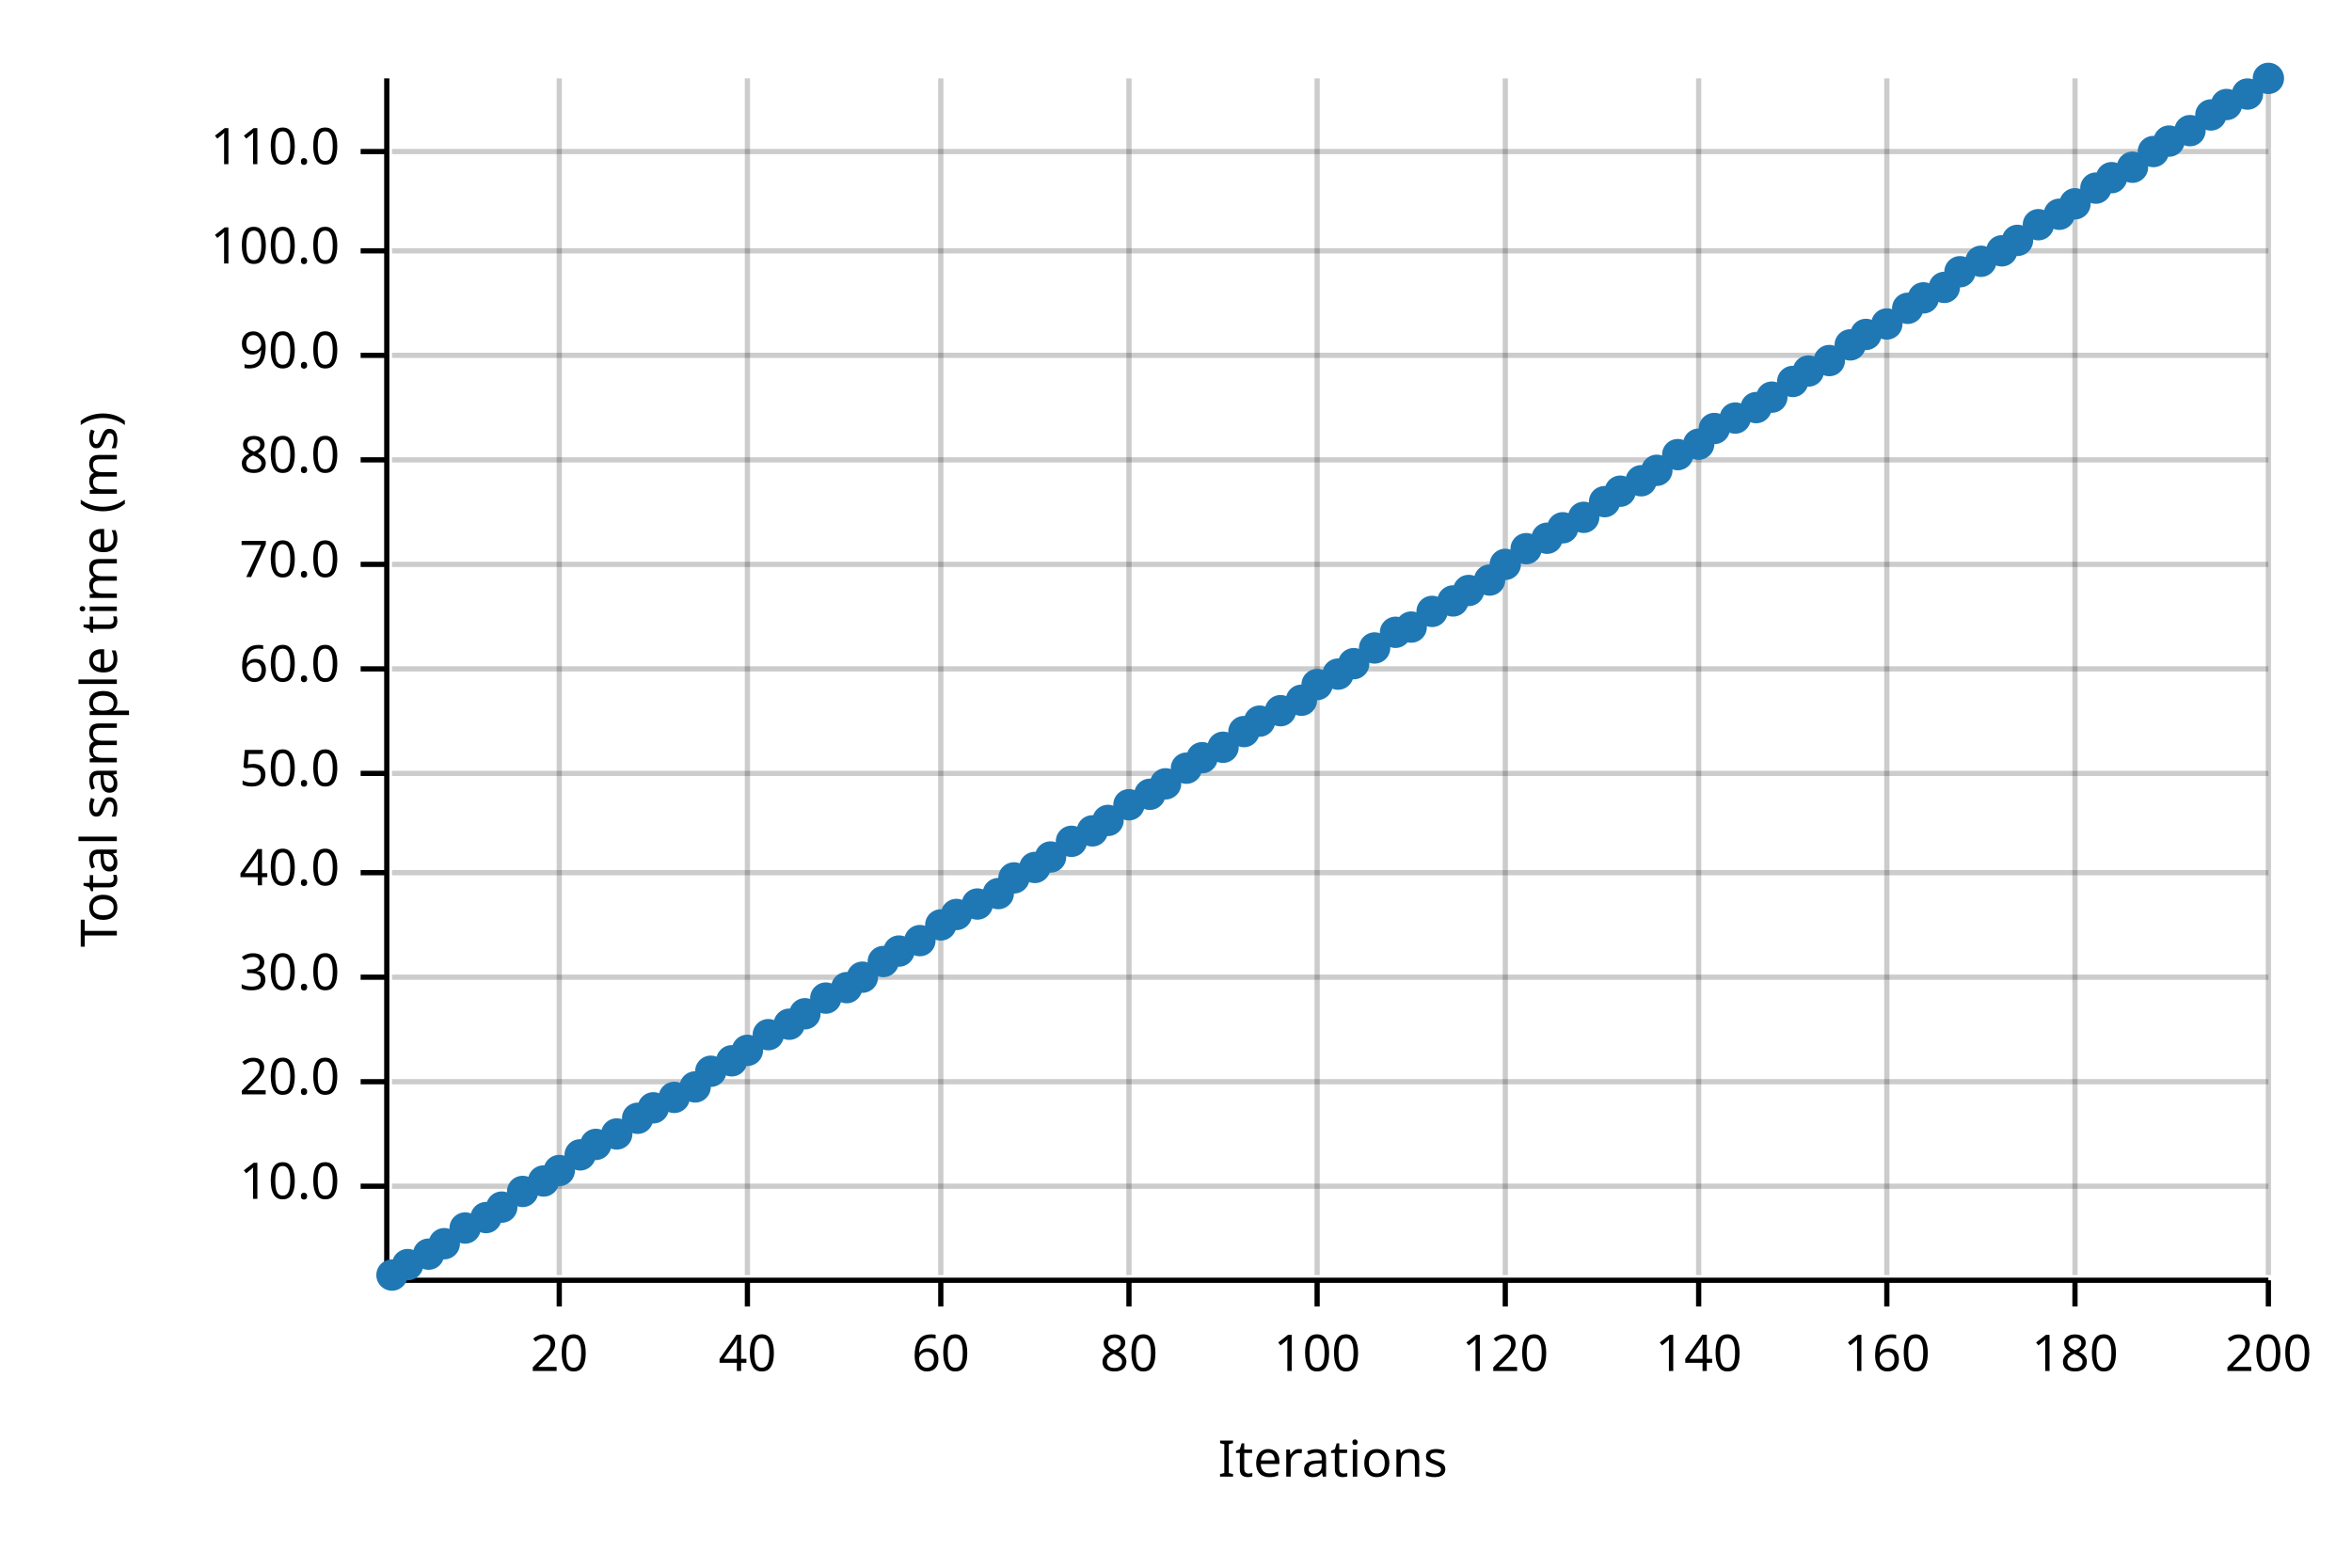
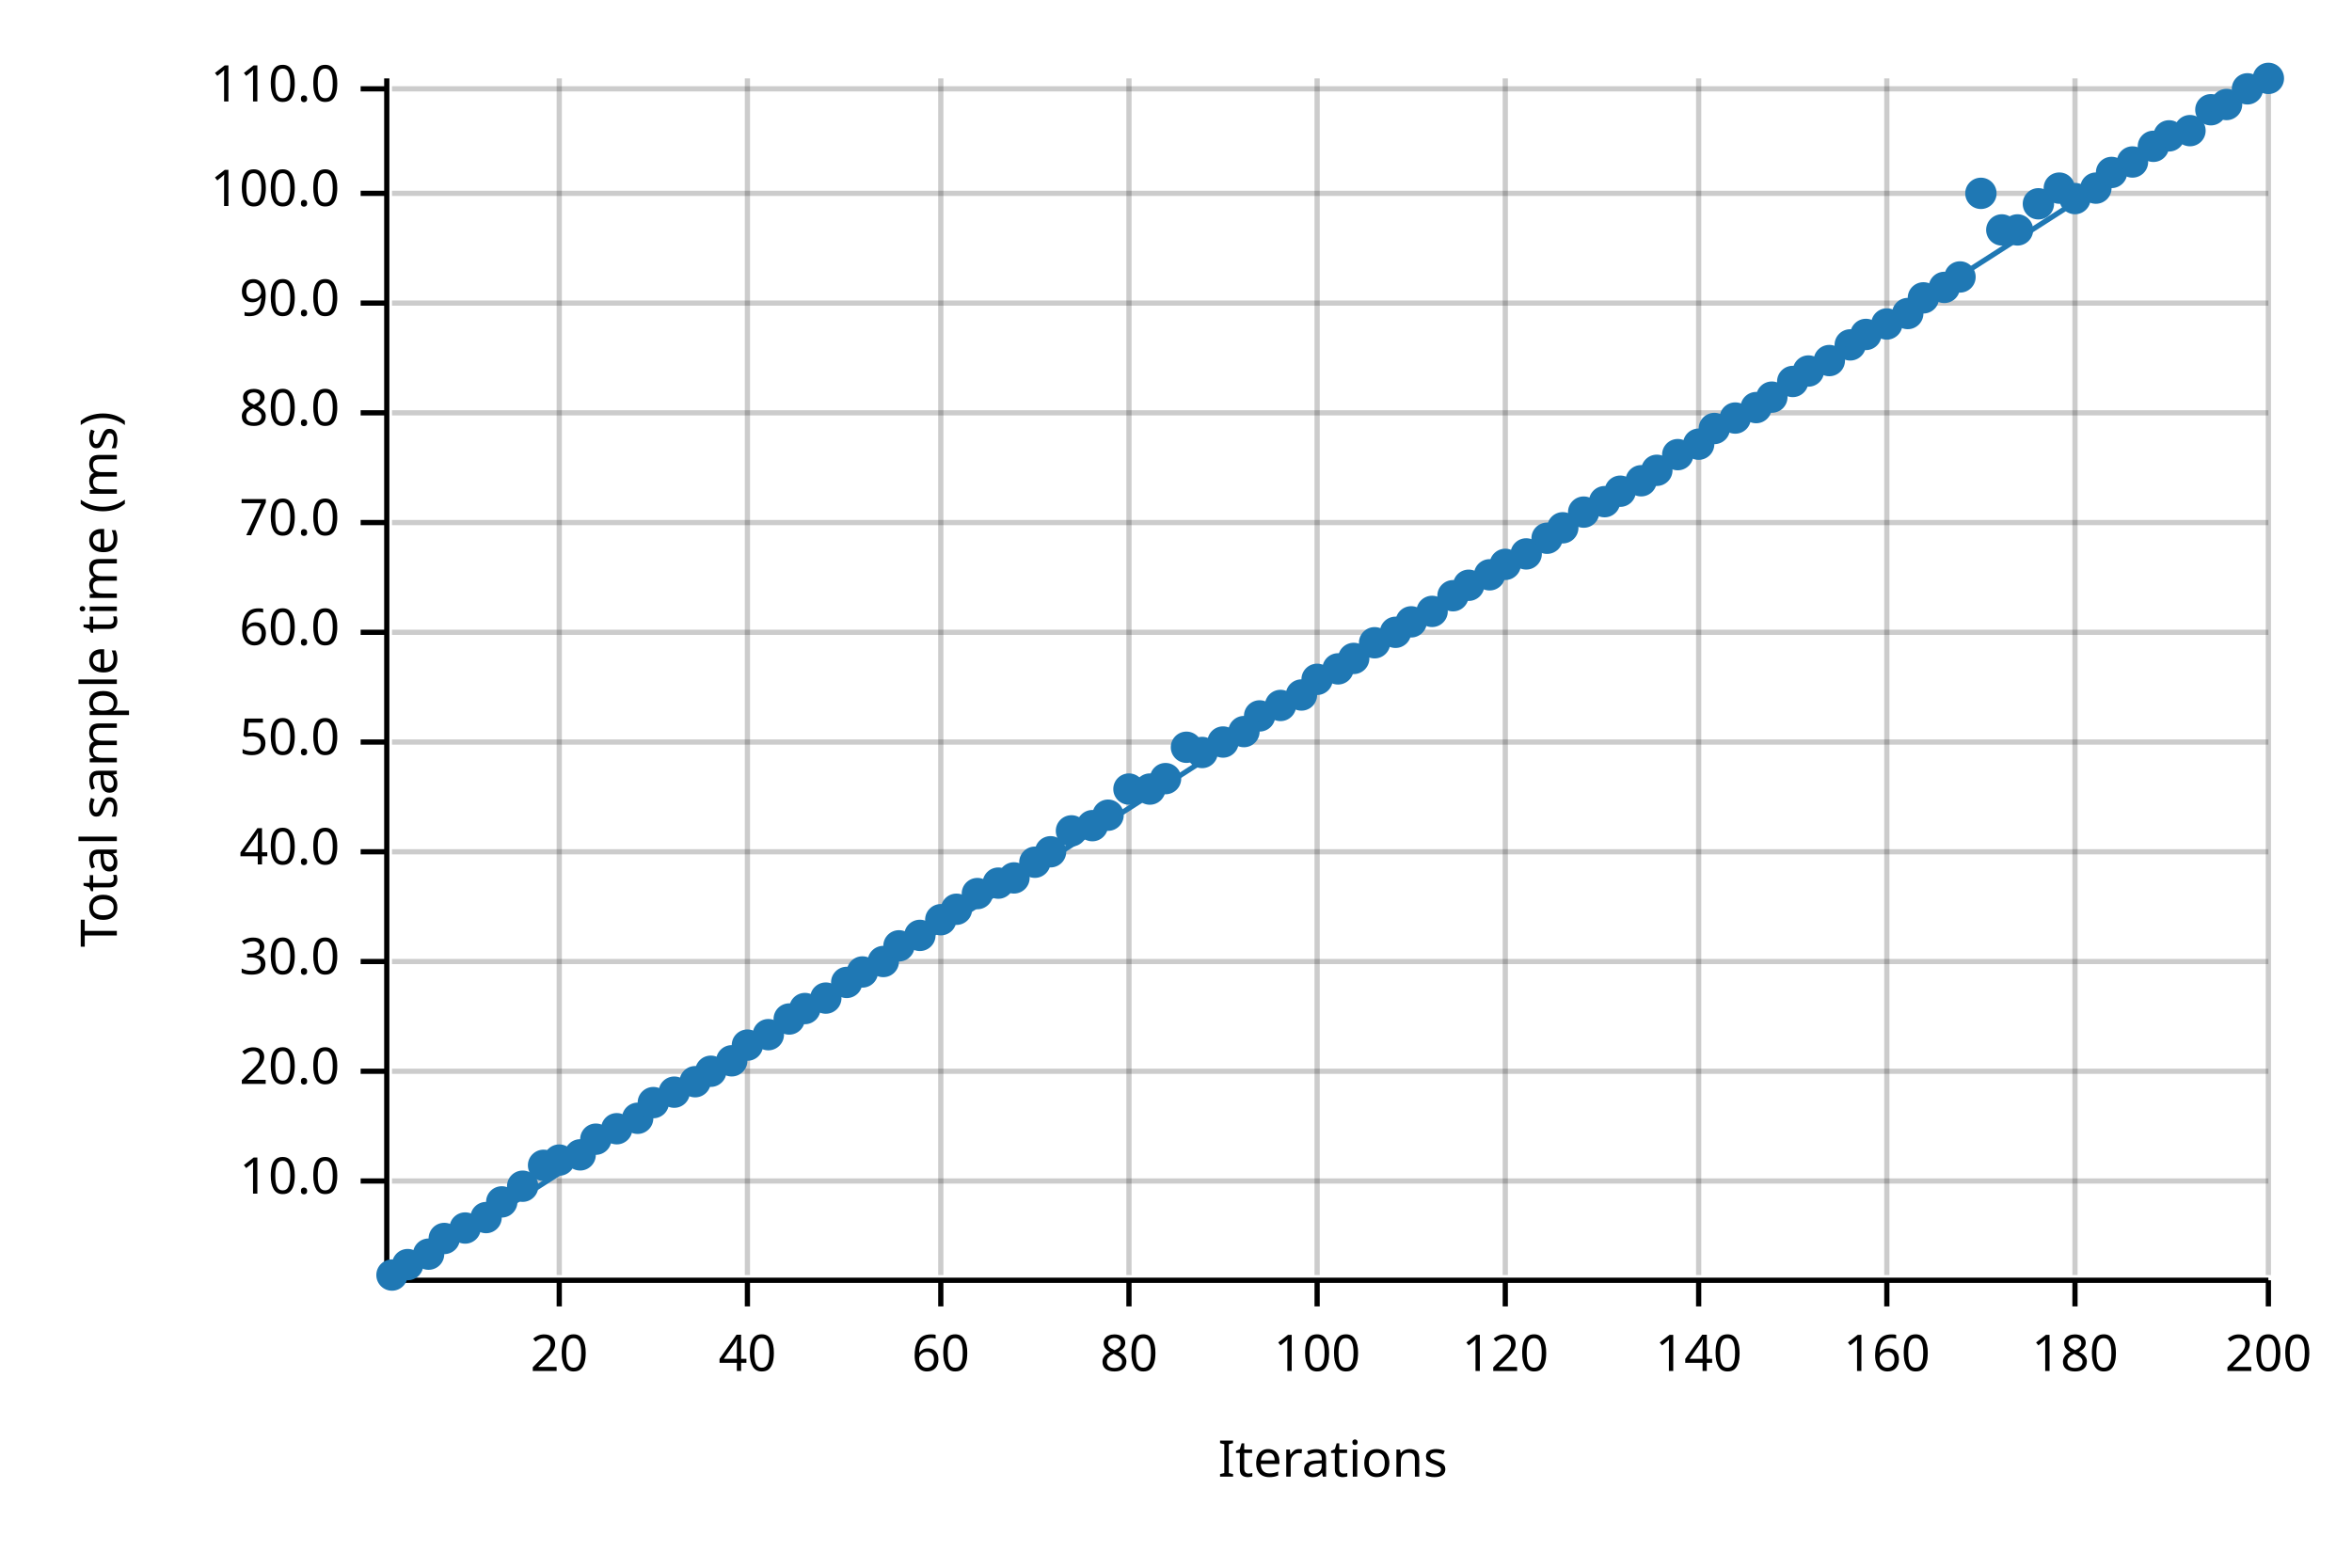
<svg xmlns="http://www.w3.org/2000/svg" width="450" height="300" viewBox="0 0 450 300">
  <text x="15" y="130" dy="0.76em" text-anchor="middle" font-family="sans-serif" font-size="9.677" opacity="1" fill="#000000" transform="rotate(270, 15, 130)">
Total sample time (ms)
</text>
  <text x="255" y="285" dy="-0.5ex" text-anchor="middle" font-family="sans-serif" font-size="9.677" opacity="1" fill="#000000">
Iterations
</text>
  <line opacity="0.2" stroke="#000000" stroke-width="1" x1="107" y1="244" x2="107" y2="15" />
  <line opacity="0.2" stroke="#000000" stroke-width="1" x1="143" y1="244" x2="143" y2="15" />
  <line opacity="0.2" stroke="#000000" stroke-width="1" x1="180" y1="244" x2="180" y2="15" />
  <line opacity="0.2" stroke="#000000" stroke-width="1" x1="216" y1="244" x2="216" y2="15" />
  <line opacity="0.2" stroke="#000000" stroke-width="1" x1="252" y1="244" x2="252" y2="15" />
  <line opacity="0.2" stroke="#000000" stroke-width="1" x1="288" y1="244" x2="288" y2="15" />
  <line opacity="0.2" stroke="#000000" stroke-width="1" x1="325" y1="244" x2="325" y2="15" />
  <line opacity="0.2" stroke="#000000" stroke-width="1" x1="361" y1="244" x2="361" y2="15" />
  <line opacity="0.2" stroke="#000000" stroke-width="1" x1="397" y1="244" x2="397" y2="15" />
  <line opacity="0.2" stroke="#000000" stroke-width="1" x1="434" y1="244" x2="434" y2="15" />
-   <line opacity="0.2" stroke="#000000" stroke-width="1" x1="75" y1="227" x2="434" y2="227" />
-   <line opacity="0.2" stroke="#000000" stroke-width="1" x1="75" y1="207" x2="434" y2="207" />
-   <line opacity="0.2" stroke="#000000" stroke-width="1" x1="75" y1="187" x2="434" y2="187" />
-   <line opacity="0.2" stroke="#000000" stroke-width="1" x1="75" y1="167" x2="434" y2="167" />
-   <line opacity="0.2" stroke="#000000" stroke-width="1" x1="75" y1="148" x2="434" y2="148" />
-   <line opacity="0.2" stroke="#000000" stroke-width="1" x1="75" y1="128" x2="434" y2="128" />
-   <line opacity="0.2" stroke="#000000" stroke-width="1" x1="75" y1="108" x2="434" y2="108" />
-   <line opacity="0.2" stroke="#000000" stroke-width="1" x1="75" y1="88" x2="434" y2="88" />
-   <line opacity="0.2" stroke="#000000" stroke-width="1" x1="75" y1="68" x2="434" y2="68" />
-   <line opacity="0.2" stroke="#000000" stroke-width="1" x1="75" y1="48" x2="434" y2="48" />
-   <line opacity="0.2" stroke="#000000" stroke-width="1" x1="75" y1="29" x2="434" y2="29" />
+   <line opacity="0.2" stroke="#000000" stroke-width="1" x1="75" y1="226" x2="434" y2="226" />
+   <line opacity="0.2" stroke="#000000" stroke-width="1" x1="75" y1="205" x2="434" y2="205" />
+   <line opacity="0.2" stroke="#000000" stroke-width="1" x1="75" y1="184" x2="434" y2="184" />
+   <line opacity="0.2" stroke="#000000" stroke-width="1" x1="75" y1="163" x2="434" y2="163" />
+   <line opacity="0.2" stroke="#000000" stroke-width="1" x1="75" y1="142" x2="434" y2="142" />
+   <line opacity="0.2" stroke="#000000" stroke-width="1" x1="75" y1="121" x2="434" y2="121" />
+   <line opacity="0.2" stroke="#000000" stroke-width="1" x1="75" y1="100" x2="434" y2="100" />
+   <line opacity="0.2" stroke="#000000" stroke-width="1" x1="75" y1="79" x2="434" y2="79" />
+   <line opacity="0.2" stroke="#000000" stroke-width="1" x1="75" y1="58" x2="434" y2="58" />
+   <line opacity="0.2" stroke="#000000" stroke-width="1" x1="75" y1="37" x2="434" y2="37" />
+   <line opacity="0.2" stroke="#000000" stroke-width="1" x1="75" y1="17" x2="434" y2="17" />
  <polyline fill="none" opacity="1" stroke="#000000" stroke-width="1" points="74,15 74,244 " />
-   <text x="65" y="227" dy="0.5ex" text-anchor="end" font-family="sans-serif" font-size="9.677" opacity="1" fill="#000000">
+   <text x="65" y="226" dy="0.5ex" text-anchor="end" font-family="sans-serif" font-size="9.677" opacity="1" fill="#000000">
10.0
</text>
-   <polyline fill="none" opacity="1" stroke="#000000" stroke-width="1" points="69,227 74,227 " />
-   <text x="65" y="207" dy="0.5ex" text-anchor="end" font-family="sans-serif" font-size="9.677" opacity="1" fill="#000000">
+   <polyline fill="none" opacity="1" stroke="#000000" stroke-width="1" points="69,226 74,226 " />
+   <text x="65" y="205" dy="0.5ex" text-anchor="end" font-family="sans-serif" font-size="9.677" opacity="1" fill="#000000">
20.0
</text>
-   <polyline fill="none" opacity="1" stroke="#000000" stroke-width="1" points="69,207 74,207 " />
-   <text x="65" y="187" dy="0.5ex" text-anchor="end" font-family="sans-serif" font-size="9.677" opacity="1" fill="#000000">
+   <polyline fill="none" opacity="1" stroke="#000000" stroke-width="1" points="69,205 74,205 " />
+   <text x="65" y="184" dy="0.5ex" text-anchor="end" font-family="sans-serif" font-size="9.677" opacity="1" fill="#000000">
30.0
</text>
-   <polyline fill="none" opacity="1" stroke="#000000" stroke-width="1" points="69,187 74,187 " />
-   <text x="65" y="167" dy="0.5ex" text-anchor="end" font-family="sans-serif" font-size="9.677" opacity="1" fill="#000000">
+   <polyline fill="none" opacity="1" stroke="#000000" stroke-width="1" points="69,184 74,184 " />
+   <text x="65" y="163" dy="0.5ex" text-anchor="end" font-family="sans-serif" font-size="9.677" opacity="1" fill="#000000">
40.0
</text>
-   <polyline fill="none" opacity="1" stroke="#000000" stroke-width="1" points="69,167 74,167 " />
-   <text x="65" y="148" dy="0.5ex" text-anchor="end" font-family="sans-serif" font-size="9.677" opacity="1" fill="#000000">
+   <polyline fill="none" opacity="1" stroke="#000000" stroke-width="1" points="69,163 74,163 " />
+   <text x="65" y="142" dy="0.5ex" text-anchor="end" font-family="sans-serif" font-size="9.677" opacity="1" fill="#000000">
50.0
</text>
-   <polyline fill="none" opacity="1" stroke="#000000" stroke-width="1" points="69,148 74,148 " />
-   <text x="65" y="128" dy="0.5ex" text-anchor="end" font-family="sans-serif" font-size="9.677" opacity="1" fill="#000000">
+   <polyline fill="none" opacity="1" stroke="#000000" stroke-width="1" points="69,142 74,142 " />
+   <text x="65" y="121" dy="0.5ex" text-anchor="end" font-family="sans-serif" font-size="9.677" opacity="1" fill="#000000">
60.0
</text>
-   <polyline fill="none" opacity="1" stroke="#000000" stroke-width="1" points="69,128 74,128 " />
-   <text x="65" y="108" dy="0.5ex" text-anchor="end" font-family="sans-serif" font-size="9.677" opacity="1" fill="#000000">
+   <polyline fill="none" opacity="1" stroke="#000000" stroke-width="1" points="69,121 74,121 " />
+   <text x="65" y="100" dy="0.5ex" text-anchor="end" font-family="sans-serif" font-size="9.677" opacity="1" fill="#000000">
70.0
</text>
-   <polyline fill="none" opacity="1" stroke="#000000" stroke-width="1" points="69,108 74,108 " />
-   <text x="65" y="88" dy="0.5ex" text-anchor="end" font-family="sans-serif" font-size="9.677" opacity="1" fill="#000000">
+   <polyline fill="none" opacity="1" stroke="#000000" stroke-width="1" points="69,100 74,100 " />
+   <text x="65" y="79" dy="0.5ex" text-anchor="end" font-family="sans-serif" font-size="9.677" opacity="1" fill="#000000">
80.0
</text>
-   <polyline fill="none" opacity="1" stroke="#000000" stroke-width="1" points="69,88 74,88 " />
-   <text x="65" y="68" dy="0.5ex" text-anchor="end" font-family="sans-serif" font-size="9.677" opacity="1" fill="#000000">
+   <polyline fill="none" opacity="1" stroke="#000000" stroke-width="1" points="69,79 74,79 " />
+   <text x="65" y="58" dy="0.5ex" text-anchor="end" font-family="sans-serif" font-size="9.677" opacity="1" fill="#000000">
90.0
</text>
-   <polyline fill="none" opacity="1" stroke="#000000" stroke-width="1" points="69,68 74,68 " />
-   <text x="65" y="48" dy="0.5ex" text-anchor="end" font-family="sans-serif" font-size="9.677" opacity="1" fill="#000000">
+   <polyline fill="none" opacity="1" stroke="#000000" stroke-width="1" points="69,58 74,58 " />
+   <text x="65" y="37" dy="0.5ex" text-anchor="end" font-family="sans-serif" font-size="9.677" opacity="1" fill="#000000">
100.0
</text>
-   <polyline fill="none" opacity="1" stroke="#000000" stroke-width="1" points="69,48 74,48 " />
-   <text x="65" y="29" dy="0.5ex" text-anchor="end" font-family="sans-serif" font-size="9.677" opacity="1" fill="#000000">
+   <polyline fill="none" opacity="1" stroke="#000000" stroke-width="1" points="69,37 74,37 " />
+   <text x="65" y="17" dy="0.5ex" text-anchor="end" font-family="sans-serif" font-size="9.677" opacity="1" fill="#000000">
110.0
</text>
-   <polyline fill="none" opacity="1" stroke="#000000" stroke-width="1" points="69,29 74,29 " />
+   <polyline fill="none" opacity="1" stroke="#000000" stroke-width="1" points="69,17 74,17 " />
  <polyline fill="none" opacity="1" stroke="#000000" stroke-width="1" points="75,245 434,245 " />
  <text x="107" y="255" dy="0.76em" text-anchor="middle" font-family="sans-serif" font-size="9.677" opacity="1" fill="#000000">
20
</text>
  <polyline fill="none" opacity="1" stroke="#000000" stroke-width="1" points="107,245 107,250 " />
  <text x="143" y="255" dy="0.76em" text-anchor="middle" font-family="sans-serif" font-size="9.677" opacity="1" fill="#000000">
40
</text>
  <polyline fill="none" opacity="1" stroke="#000000" stroke-width="1" points="143,245 143,250 " />
  <text x="180" y="255" dy="0.76em" text-anchor="middle" font-family="sans-serif" font-size="9.677" opacity="1" fill="#000000">
60
</text>
  <polyline fill="none" opacity="1" stroke="#000000" stroke-width="1" points="180,245 180,250 " />
  <text x="216" y="255" dy="0.76em" text-anchor="middle" font-family="sans-serif" font-size="9.677" opacity="1" fill="#000000">
80
</text>
  <polyline fill="none" opacity="1" stroke="#000000" stroke-width="1" points="216,245 216,250 " />
  <text x="252" y="255" dy="0.76em" text-anchor="middle" font-family="sans-serif" font-size="9.677" opacity="1" fill="#000000">
100
</text>
  <polyline fill="none" opacity="1" stroke="#000000" stroke-width="1" points="252,245 252,250 " />
  <text x="288" y="255" dy="0.76em" text-anchor="middle" font-family="sans-serif" font-size="9.677" opacity="1" fill="#000000">
120
</text>
  <polyline fill="none" opacity="1" stroke="#000000" stroke-width="1" points="288,245 288,250 " />
  <text x="325" y="255" dy="0.76em" text-anchor="middle" font-family="sans-serif" font-size="9.677" opacity="1" fill="#000000">
140
</text>
  <polyline fill="none" opacity="1" stroke="#000000" stroke-width="1" points="325,245 325,250 " />
  <text x="361" y="255" dy="0.76em" text-anchor="middle" font-family="sans-serif" font-size="9.677" opacity="1" fill="#000000">
160
</text>
  <polyline fill="none" opacity="1" stroke="#000000" stroke-width="1" points="361,245 361,250 " />
  <text x="397" y="255" dy="0.76em" text-anchor="middle" font-family="sans-serif" font-size="9.677" opacity="1" fill="#000000">
180
</text>
  <polyline fill="none" opacity="1" stroke="#000000" stroke-width="1" points="397,245 397,250 " />
  <text x="434" y="255" dy="0.76em" text-anchor="middle" font-family="sans-serif" font-size="9.677" opacity="1" fill="#000000">
200
</text>
  <polyline fill="none" opacity="1" stroke="#000000" stroke-width="1" points="434,245 434,250 " />
  <circle cx="75" cy="244" r="3" opacity="1" fill="#1F78B4" stroke="none" stroke-width="1" />
  <circle cx="78" cy="242" r="3" opacity="1" fill="#1F78B4" stroke="none" stroke-width="1" />
  <circle cx="82" cy="240" r="3" opacity="1" fill="#1F78B4" stroke="none" stroke-width="1" />
-   <circle cx="85" cy="238" r="3" opacity="1" fill="#1F78B4" stroke="none" stroke-width="1" />
+   <circle cx="85" cy="237" r="3" opacity="1" fill="#1F78B4" stroke="none" stroke-width="1" />
  <circle cx="89" cy="235" r="3" opacity="1" fill="#1F78B4" stroke="none" stroke-width="1" />
  <circle cx="93" cy="233" r="3" opacity="1" fill="#1F78B4" stroke="none" stroke-width="1" />
-   <circle cx="96" cy="231" r="3" opacity="1" fill="#1F78B4" stroke="none" stroke-width="1" />
-   <circle cx="100" cy="228" r="3" opacity="1" fill="#1F78B4" stroke="none" stroke-width="1" />
-   <circle cx="104" cy="226" r="3" opacity="1" fill="#1F78B4" stroke="none" stroke-width="1" />
-   <circle cx="107" cy="224" r="3" opacity="1" fill="#1F78B4" stroke="none" stroke-width="1" />
+   <circle cx="96" cy="230" r="3" opacity="1" fill="#1F78B4" stroke="none" stroke-width="1" />
+   <circle cx="100" cy="227" r="3" opacity="1" fill="#1F78B4" stroke="none" stroke-width="1" />
+   <circle cx="104" cy="223" r="3" opacity="1" fill="#1F78B4" stroke="none" stroke-width="1" />
+   <circle cx="107" cy="222" r="3" opacity="1" fill="#1F78B4" stroke="none" stroke-width="1" />
  <circle cx="111" cy="221" r="3" opacity="1" fill="#1F78B4" stroke="none" stroke-width="1" />
-   <circle cx="114" cy="219" r="3" opacity="1" fill="#1F78B4" stroke="none" stroke-width="1" />
-   <circle cx="118" cy="217" r="3" opacity="1" fill="#1F78B4" stroke="none" stroke-width="1" />
+   <circle cx="114" cy="218" r="3" opacity="1" fill="#1F78B4" stroke="none" stroke-width="1" />
+   <circle cx="118" cy="216" r="3" opacity="1" fill="#1F78B4" stroke="none" stroke-width="1" />
  <circle cx="122" cy="214" r="3" opacity="1" fill="#1F78B4" stroke="none" stroke-width="1" />
-   <circle cx="125" cy="212" r="3" opacity="1" fill="#1F78B4" stroke="none" stroke-width="1" />
-   <circle cx="129" cy="210" r="3" opacity="1" fill="#1F78B4" stroke="none" stroke-width="1" />
-   <circle cx="133" cy="208" r="3" opacity="1" fill="#1F78B4" stroke="none" stroke-width="1" />
+   <circle cx="125" cy="211" r="3" opacity="1" fill="#1F78B4" stroke="none" stroke-width="1" />
+   <circle cx="129" cy="209" r="3" opacity="1" fill="#1F78B4" stroke="none" stroke-width="1" />
+   <circle cx="133" cy="207" r="3" opacity="1" fill="#1F78B4" stroke="none" stroke-width="1" />
  <circle cx="136" cy="205" r="3" opacity="1" fill="#1F78B4" stroke="none" stroke-width="1" />
  <circle cx="140" cy="203" r="3" opacity="1" fill="#1F78B4" stroke="none" stroke-width="1" />
-   <circle cx="143" cy="201" r="3" opacity="1" fill="#1F78B4" stroke="none" stroke-width="1" />
+   <circle cx="143" cy="200" r="3" opacity="1" fill="#1F78B4" stroke="none" stroke-width="1" />
  <circle cx="147" cy="198" r="3" opacity="1" fill="#1F78B4" stroke="none" stroke-width="1" />
-   <circle cx="151" cy="196" r="3" opacity="1" fill="#1F78B4" stroke="none" stroke-width="1" />
-   <circle cx="154" cy="194" r="3" opacity="1" fill="#1F78B4" stroke="none" stroke-width="1" />
+   <circle cx="151" cy="195" r="3" opacity="1" fill="#1F78B4" stroke="none" stroke-width="1" />
+   <circle cx="154" cy="193" r="3" opacity="1" fill="#1F78B4" stroke="none" stroke-width="1" />
  <circle cx="158" cy="191" r="3" opacity="1" fill="#1F78B4" stroke="none" stroke-width="1" />
-   <circle cx="162" cy="189" r="3" opacity="1" fill="#1F78B4" stroke="none" stroke-width="1" />
-   <circle cx="165" cy="187" r="3" opacity="1" fill="#1F78B4" stroke="none" stroke-width="1" />
+   <circle cx="162" cy="188" r="3" opacity="1" fill="#1F78B4" stroke="none" stroke-width="1" />
+   <circle cx="165" cy="186" r="3" opacity="1" fill="#1F78B4" stroke="none" stroke-width="1" />
  <circle cx="169" cy="184" r="3" opacity="1" fill="#1F78B4" stroke="none" stroke-width="1" />
-   <circle cx="172" cy="182" r="3" opacity="1" fill="#1F78B4" stroke="none" stroke-width="1" />
-   <circle cx="176" cy="180" r="3" opacity="1" fill="#1F78B4" stroke="none" stroke-width="1" />
-   <circle cx="180" cy="177" r="3" opacity="1" fill="#1F78B4" stroke="none" stroke-width="1" />
-   <circle cx="183" cy="175" r="3" opacity="1" fill="#1F78B4" stroke="none" stroke-width="1" />
-   <circle cx="187" cy="173" r="3" opacity="1" fill="#1F78B4" stroke="none" stroke-width="1" />
-   <circle cx="191" cy="171" r="3" opacity="1" fill="#1F78B4" stroke="none" stroke-width="1" />
+   <circle cx="172" cy="181" r="3" opacity="1" fill="#1F78B4" stroke="none" stroke-width="1" />
+   <circle cx="176" cy="179" r="3" opacity="1" fill="#1F78B4" stroke="none" stroke-width="1" />
+   <circle cx="180" cy="176" r="3" opacity="1" fill="#1F78B4" stroke="none" stroke-width="1" />
+   <circle cx="183" cy="174" r="3" opacity="1" fill="#1F78B4" stroke="none" stroke-width="1" />
+   <circle cx="187" cy="171" r="3" opacity="1" fill="#1F78B4" stroke="none" stroke-width="1" />
+   <circle cx="191" cy="169" r="3" opacity="1" fill="#1F78B4" stroke="none" stroke-width="1" />
  <circle cx="194" cy="168" r="3" opacity="1" fill="#1F78B4" stroke="none" stroke-width="1" />
-   <circle cx="198" cy="166" r="3" opacity="1" fill="#1F78B4" stroke="none" stroke-width="1" />
-   <circle cx="201" cy="164" r="3" opacity="1" fill="#1F78B4" stroke="none" stroke-width="1" />
-   <circle cx="205" cy="161" r="3" opacity="1" fill="#1F78B4" stroke="none" stroke-width="1" />
-   <circle cx="209" cy="159" r="3" opacity="1" fill="#1F78B4" stroke="none" stroke-width="1" />
-   <circle cx="212" cy="157" r="3" opacity="1" fill="#1F78B4" stroke="none" stroke-width="1" />
-   <circle cx="216" cy="154" r="3" opacity="1" fill="#1F78B4" stroke="none" stroke-width="1" />
-   <circle cx="220" cy="152" r="3" opacity="1" fill="#1F78B4" stroke="none" stroke-width="1" />
-   <circle cx="223" cy="150" r="3" opacity="1" fill="#1F78B4" stroke="none" stroke-width="1" />
-   <circle cx="227" cy="147" r="3" opacity="1" fill="#1F78B4" stroke="none" stroke-width="1" />
-   <circle cx="230" cy="145" r="3" opacity="1" fill="#1F78B4" stroke="none" stroke-width="1" />
-   <circle cx="234" cy="143" r="3" opacity="1" fill="#1F78B4" stroke="none" stroke-width="1" />
+   <circle cx="198" cy="165" r="3" opacity="1" fill="#1F78B4" stroke="none" stroke-width="1" />
+   <circle cx="201" cy="163" r="3" opacity="1" fill="#1F78B4" stroke="none" stroke-width="1" />
+   <circle cx="205" cy="159" r="3" opacity="1" fill="#1F78B4" stroke="none" stroke-width="1" />
+   <circle cx="209" cy="158" r="3" opacity="1" fill="#1F78B4" stroke="none" stroke-width="1" />
+   <circle cx="212" cy="156" r="3" opacity="1" fill="#1F78B4" stroke="none" stroke-width="1" />
+   <circle cx="216" cy="151" r="3" opacity="1" fill="#1F78B4" stroke="none" stroke-width="1" />
+   <circle cx="220" cy="151" r="3" opacity="1" fill="#1F78B4" stroke="none" stroke-width="1" />
+   <circle cx="223" cy="149" r="3" opacity="1" fill="#1F78B4" stroke="none" stroke-width="1" />
+   <circle cx="227" cy="143" r="3" opacity="1" fill="#1F78B4" stroke="none" stroke-width="1" />
+   <circle cx="230" cy="144" r="3" opacity="1" fill="#1F78B4" stroke="none" stroke-width="1" />
+   <circle cx="234" cy="142" r="3" opacity="1" fill="#1F78B4" stroke="none" stroke-width="1" />
  <circle cx="238" cy="140" r="3" opacity="1" fill="#1F78B4" stroke="none" stroke-width="1" />
-   <circle cx="241" cy="138" r="3" opacity="1" fill="#1F78B4" stroke="none" stroke-width="1" />
-   <circle cx="245" cy="136" r="3" opacity="1" fill="#1F78B4" stroke="none" stroke-width="1" />
-   <circle cx="249" cy="134" r="3" opacity="1" fill="#1F78B4" stroke="none" stroke-width="1" />
-   <circle cx="252" cy="131" r="3" opacity="1" fill="#1F78B4" stroke="none" stroke-width="1" />
-   <circle cx="256" cy="129" r="3" opacity="1" fill="#1F78B4" stroke="none" stroke-width="1" />
-   <circle cx="259" cy="127" r="3" opacity="1" fill="#1F78B4" stroke="none" stroke-width="1" />
-   <circle cx="263" cy="124" r="3" opacity="1" fill="#1F78B4" stroke="none" stroke-width="1" />
+   <circle cx="241" cy="137" r="3" opacity="1" fill="#1F78B4" stroke="none" stroke-width="1" />
+   <circle cx="245" cy="135" r="3" opacity="1" fill="#1F78B4" stroke="none" stroke-width="1" />
+   <circle cx="249" cy="133" r="3" opacity="1" fill="#1F78B4" stroke="none" stroke-width="1" />
+   <circle cx="252" cy="130" r="3" opacity="1" fill="#1F78B4" stroke="none" stroke-width="1" />
+   <circle cx="256" cy="128" r="3" opacity="1" fill="#1F78B4" stroke="none" stroke-width="1" />
+   <circle cx="259" cy="126" r="3" opacity="1" fill="#1F78B4" stroke="none" stroke-width="1" />
+   <circle cx="263" cy="123" r="3" opacity="1" fill="#1F78B4" stroke="none" stroke-width="1" />
  <circle cx="267" cy="121" r="3" opacity="1" fill="#1F78B4" stroke="none" stroke-width="1" />
-   <circle cx="270" cy="120" r="3" opacity="1" fill="#1F78B4" stroke="none" stroke-width="1" />
+   <circle cx="270" cy="119" r="3" opacity="1" fill="#1F78B4" stroke="none" stroke-width="1" />
  <circle cx="274" cy="117" r="3" opacity="1" fill="#1F78B4" stroke="none" stroke-width="1" />
-   <circle cx="278" cy="115" r="3" opacity="1" fill="#1F78B4" stroke="none" stroke-width="1" />
-   <circle cx="281" cy="113" r="3" opacity="1" fill="#1F78B4" stroke="none" stroke-width="1" />
-   <circle cx="285" cy="111" r="3" opacity="1" fill="#1F78B4" stroke="none" stroke-width="1" />
+   <circle cx="278" cy="114" r="3" opacity="1" fill="#1F78B4" stroke="none" stroke-width="1" />
+   <circle cx="281" cy="112" r="3" opacity="1" fill="#1F78B4" stroke="none" stroke-width="1" />
+   <circle cx="285" cy="110" r="3" opacity="1" fill="#1F78B4" stroke="none" stroke-width="1" />
  <circle cx="288" cy="108" r="3" opacity="1" fill="#1F78B4" stroke="none" stroke-width="1" />
-   <circle cx="292" cy="105" r="3" opacity="1" fill="#1F78B4" stroke="none" stroke-width="1" />
+   <circle cx="292" cy="106" r="3" opacity="1" fill="#1F78B4" stroke="none" stroke-width="1" />
  <circle cx="296" cy="103" r="3" opacity="1" fill="#1F78B4" stroke="none" stroke-width="1" />
  <circle cx="299" cy="101" r="3" opacity="1" fill="#1F78B4" stroke="none" stroke-width="1" />
-   <circle cx="303" cy="99" r="3" opacity="1" fill="#1F78B4" stroke="none" stroke-width="1" />
+   <circle cx="303" cy="98" r="3" opacity="1" fill="#1F78B4" stroke="none" stroke-width="1" />
  <circle cx="307" cy="96" r="3" opacity="1" fill="#1F78B4" stroke="none" stroke-width="1" />
  <circle cx="310" cy="94" r="3" opacity="1" fill="#1F78B4" stroke="none" stroke-width="1" />
  <circle cx="314" cy="92" r="3" opacity="1" fill="#1F78B4" stroke="none" stroke-width="1" />
  <circle cx="317" cy="90" r="3" opacity="1" fill="#1F78B4" stroke="none" stroke-width="1" />
  <circle cx="321" cy="87" r="3" opacity="1" fill="#1F78B4" stroke="none" stroke-width="1" />
  <circle cx="325" cy="85" r="3" opacity="1" fill="#1F78B4" stroke="none" stroke-width="1" />
  <circle cx="328" cy="82" r="3" opacity="1" fill="#1F78B4" stroke="none" stroke-width="1" />
  <circle cx="332" cy="80" r="3" opacity="1" fill="#1F78B4" stroke="none" stroke-width="1" />
  <circle cx="336" cy="78" r="3" opacity="1" fill="#1F78B4" stroke="none" stroke-width="1" />
  <circle cx="339" cy="76" r="3" opacity="1" fill="#1F78B4" stroke="none" stroke-width="1" />
  <circle cx="343" cy="73" r="3" opacity="1" fill="#1F78B4" stroke="none" stroke-width="1" />
  <circle cx="346" cy="71" r="3" opacity="1" fill="#1F78B4" stroke="none" stroke-width="1" />
  <circle cx="350" cy="69" r="3" opacity="1" fill="#1F78B4" stroke="none" stroke-width="1" />
  <circle cx="354" cy="66" r="3" opacity="1" fill="#1F78B4" stroke="none" stroke-width="1" />
  <circle cx="357" cy="64" r="3" opacity="1" fill="#1F78B4" stroke="none" stroke-width="1" />
  <circle cx="361" cy="62" r="3" opacity="1" fill="#1F78B4" stroke="none" stroke-width="1" />
-   <circle cx="365" cy="59" r="3" opacity="1" fill="#1F78B4" stroke="none" stroke-width="1" />
+   <circle cx="365" cy="60" r="3" opacity="1" fill="#1F78B4" stroke="none" stroke-width="1" />
  <circle cx="368" cy="57" r="3" opacity="1" fill="#1F78B4" stroke="none" stroke-width="1" />
  <circle cx="372" cy="55" r="3" opacity="1" fill="#1F78B4" stroke="none" stroke-width="1" />
-   <circle cx="375" cy="52" r="3" opacity="1" fill="#1F78B4" stroke="none" stroke-width="1" />
-   <circle cx="379" cy="50" r="3" opacity="1" fill="#1F78B4" stroke="none" stroke-width="1" />
-   <circle cx="383" cy="48" r="3" opacity="1" fill="#1F78B4" stroke="none" stroke-width="1" />
-   <circle cx="386" cy="46" r="3" opacity="1" fill="#1F78B4" stroke="none" stroke-width="1" />
-   <circle cx="390" cy="43" r="3" opacity="1" fill="#1F78B4" stroke="none" stroke-width="1" />
-   <circle cx="394" cy="41" r="3" opacity="1" fill="#1F78B4" stroke="none" stroke-width="1" />
-   <circle cx="397" cy="39" r="3" opacity="1" fill="#1F78B4" stroke="none" stroke-width="1" />
+   <circle cx="375" cy="53" r="3" opacity="1" fill="#1F78B4" stroke="none" stroke-width="1" />
+   <circle cx="379" cy="37" r="3" opacity="1" fill="#1F78B4" stroke="none" stroke-width="1" />
+   <circle cx="383" cy="44" r="3" opacity="1" fill="#1F78B4" stroke="none" stroke-width="1" />
+   <circle cx="386" cy="44" r="3" opacity="1" fill="#1F78B4" stroke="none" stroke-width="1" />
+   <circle cx="390" cy="39" r="3" opacity="1" fill="#1F78B4" stroke="none" stroke-width="1" />
+   <circle cx="394" cy="36" r="3" opacity="1" fill="#1F78B4" stroke="none" stroke-width="1" />
+   <circle cx="397" cy="38" r="3" opacity="1" fill="#1F78B4" stroke="none" stroke-width="1" />
  <circle cx="401" cy="36" r="3" opacity="1" fill="#1F78B4" stroke="none" stroke-width="1" />
-   <circle cx="404" cy="34" r="3" opacity="1" fill="#1F78B4" stroke="none" stroke-width="1" />
-   <circle cx="408" cy="32" r="3" opacity="1" fill="#1F78B4" stroke="none" stroke-width="1" />
-   <circle cx="412" cy="29" r="3" opacity="1" fill="#1F78B4" stroke="none" stroke-width="1" />
-   <circle cx="415" cy="27" r="3" opacity="1" fill="#1F78B4" stroke="none" stroke-width="1" />
+   <circle cx="404" cy="33" r="3" opacity="1" fill="#1F78B4" stroke="none" stroke-width="1" />
+   <circle cx="408" cy="31" r="3" opacity="1" fill="#1F78B4" stroke="none" stroke-width="1" />
+   <circle cx="412" cy="28" r="3" opacity="1" fill="#1F78B4" stroke="none" stroke-width="1" />
+   <circle cx="415" cy="26" r="3" opacity="1" fill="#1F78B4" stroke="none" stroke-width="1" />
  <circle cx="419" cy="25" r="3" opacity="1" fill="#1F78B4" stroke="none" stroke-width="1" />
-   <circle cx="423" cy="22" r="3" opacity="1" fill="#1F78B4" stroke="none" stroke-width="1" />
+   <circle cx="423" cy="21" r="3" opacity="1" fill="#1F78B4" stroke="none" stroke-width="1" />
  <circle cx="426" cy="20" r="3" opacity="1" fill="#1F78B4" stroke="none" stroke-width="1" />
-   <circle cx="430" cy="18" r="3" opacity="1" fill="#1F78B4" stroke="none" stroke-width="1" />
+   <circle cx="430" cy="17" r="3" opacity="1" fill="#1F78B4" stroke="none" stroke-width="1" />
  <circle cx="434" cy="15" r="3" opacity="1" fill="#1F78B4" stroke="none" stroke-width="1" />
  <polyline fill="none" opacity="1" stroke="#1F78B4" stroke-width="1" points="75,245 434,15 " />
-   <polygon opacity="0.25" fill="#1F78B4" points="75,245 434,16 434,15 " />
+   <polygon opacity="0.25" fill="#1F78B4" points="75,245 434,15 434,15 " />
</svg>
